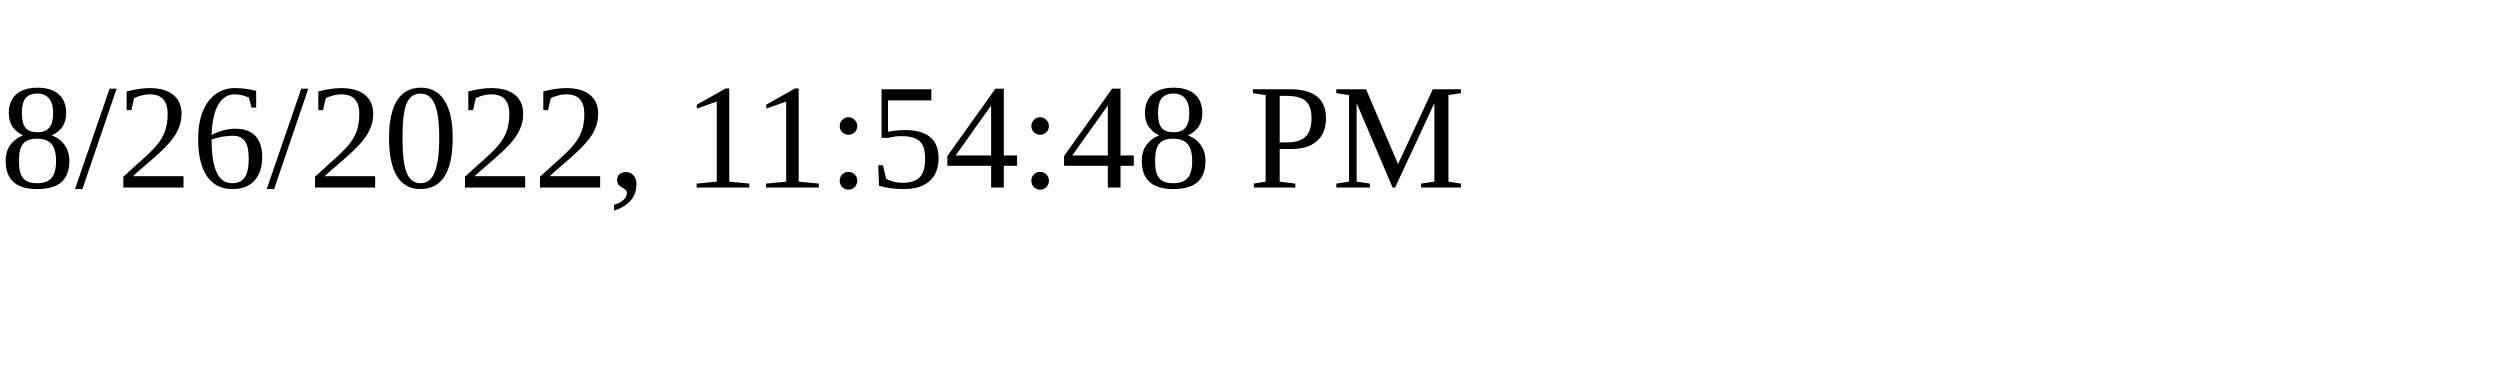
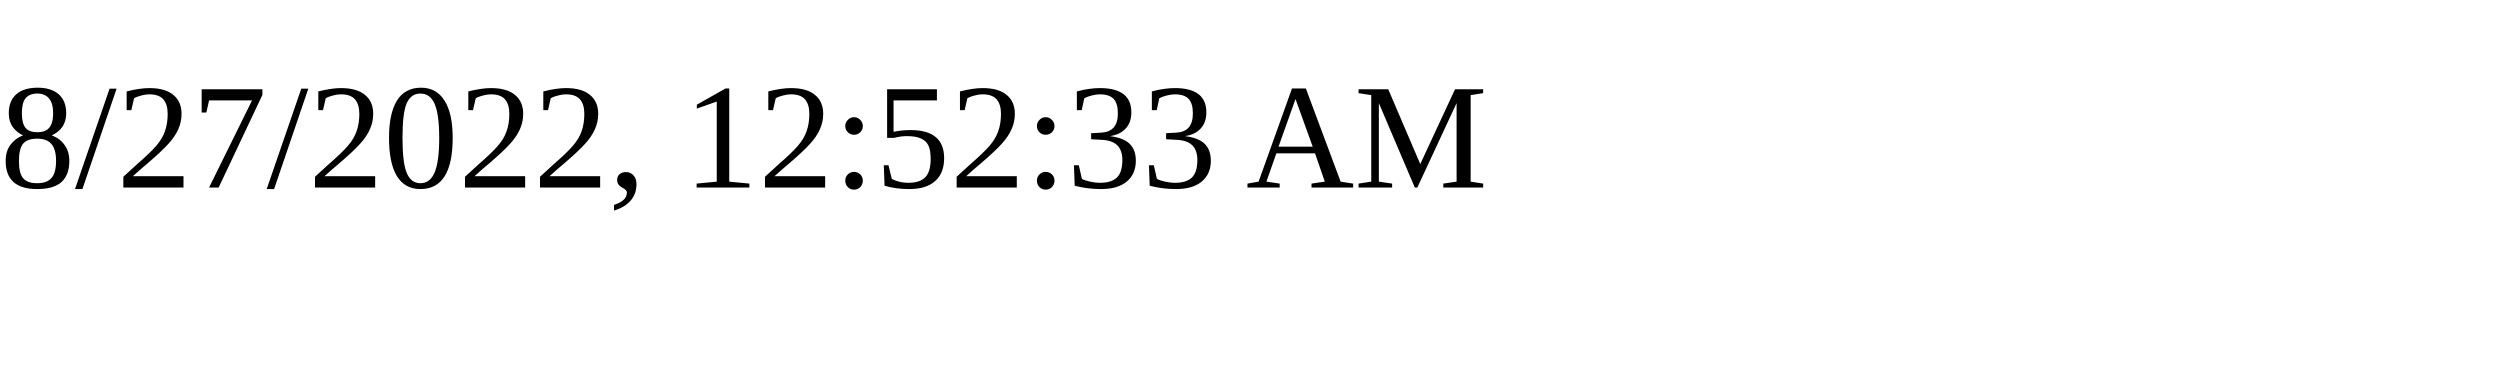
<svg xmlns="http://www.w3.org/2000/svg" height="30" width="200">
-   <text x="0" y="15">8/26/2022, 11:54:48 PM</text>
+   <text x="0" y="15">8/27/2022, 12:52:33 AM</text>
</svg>
